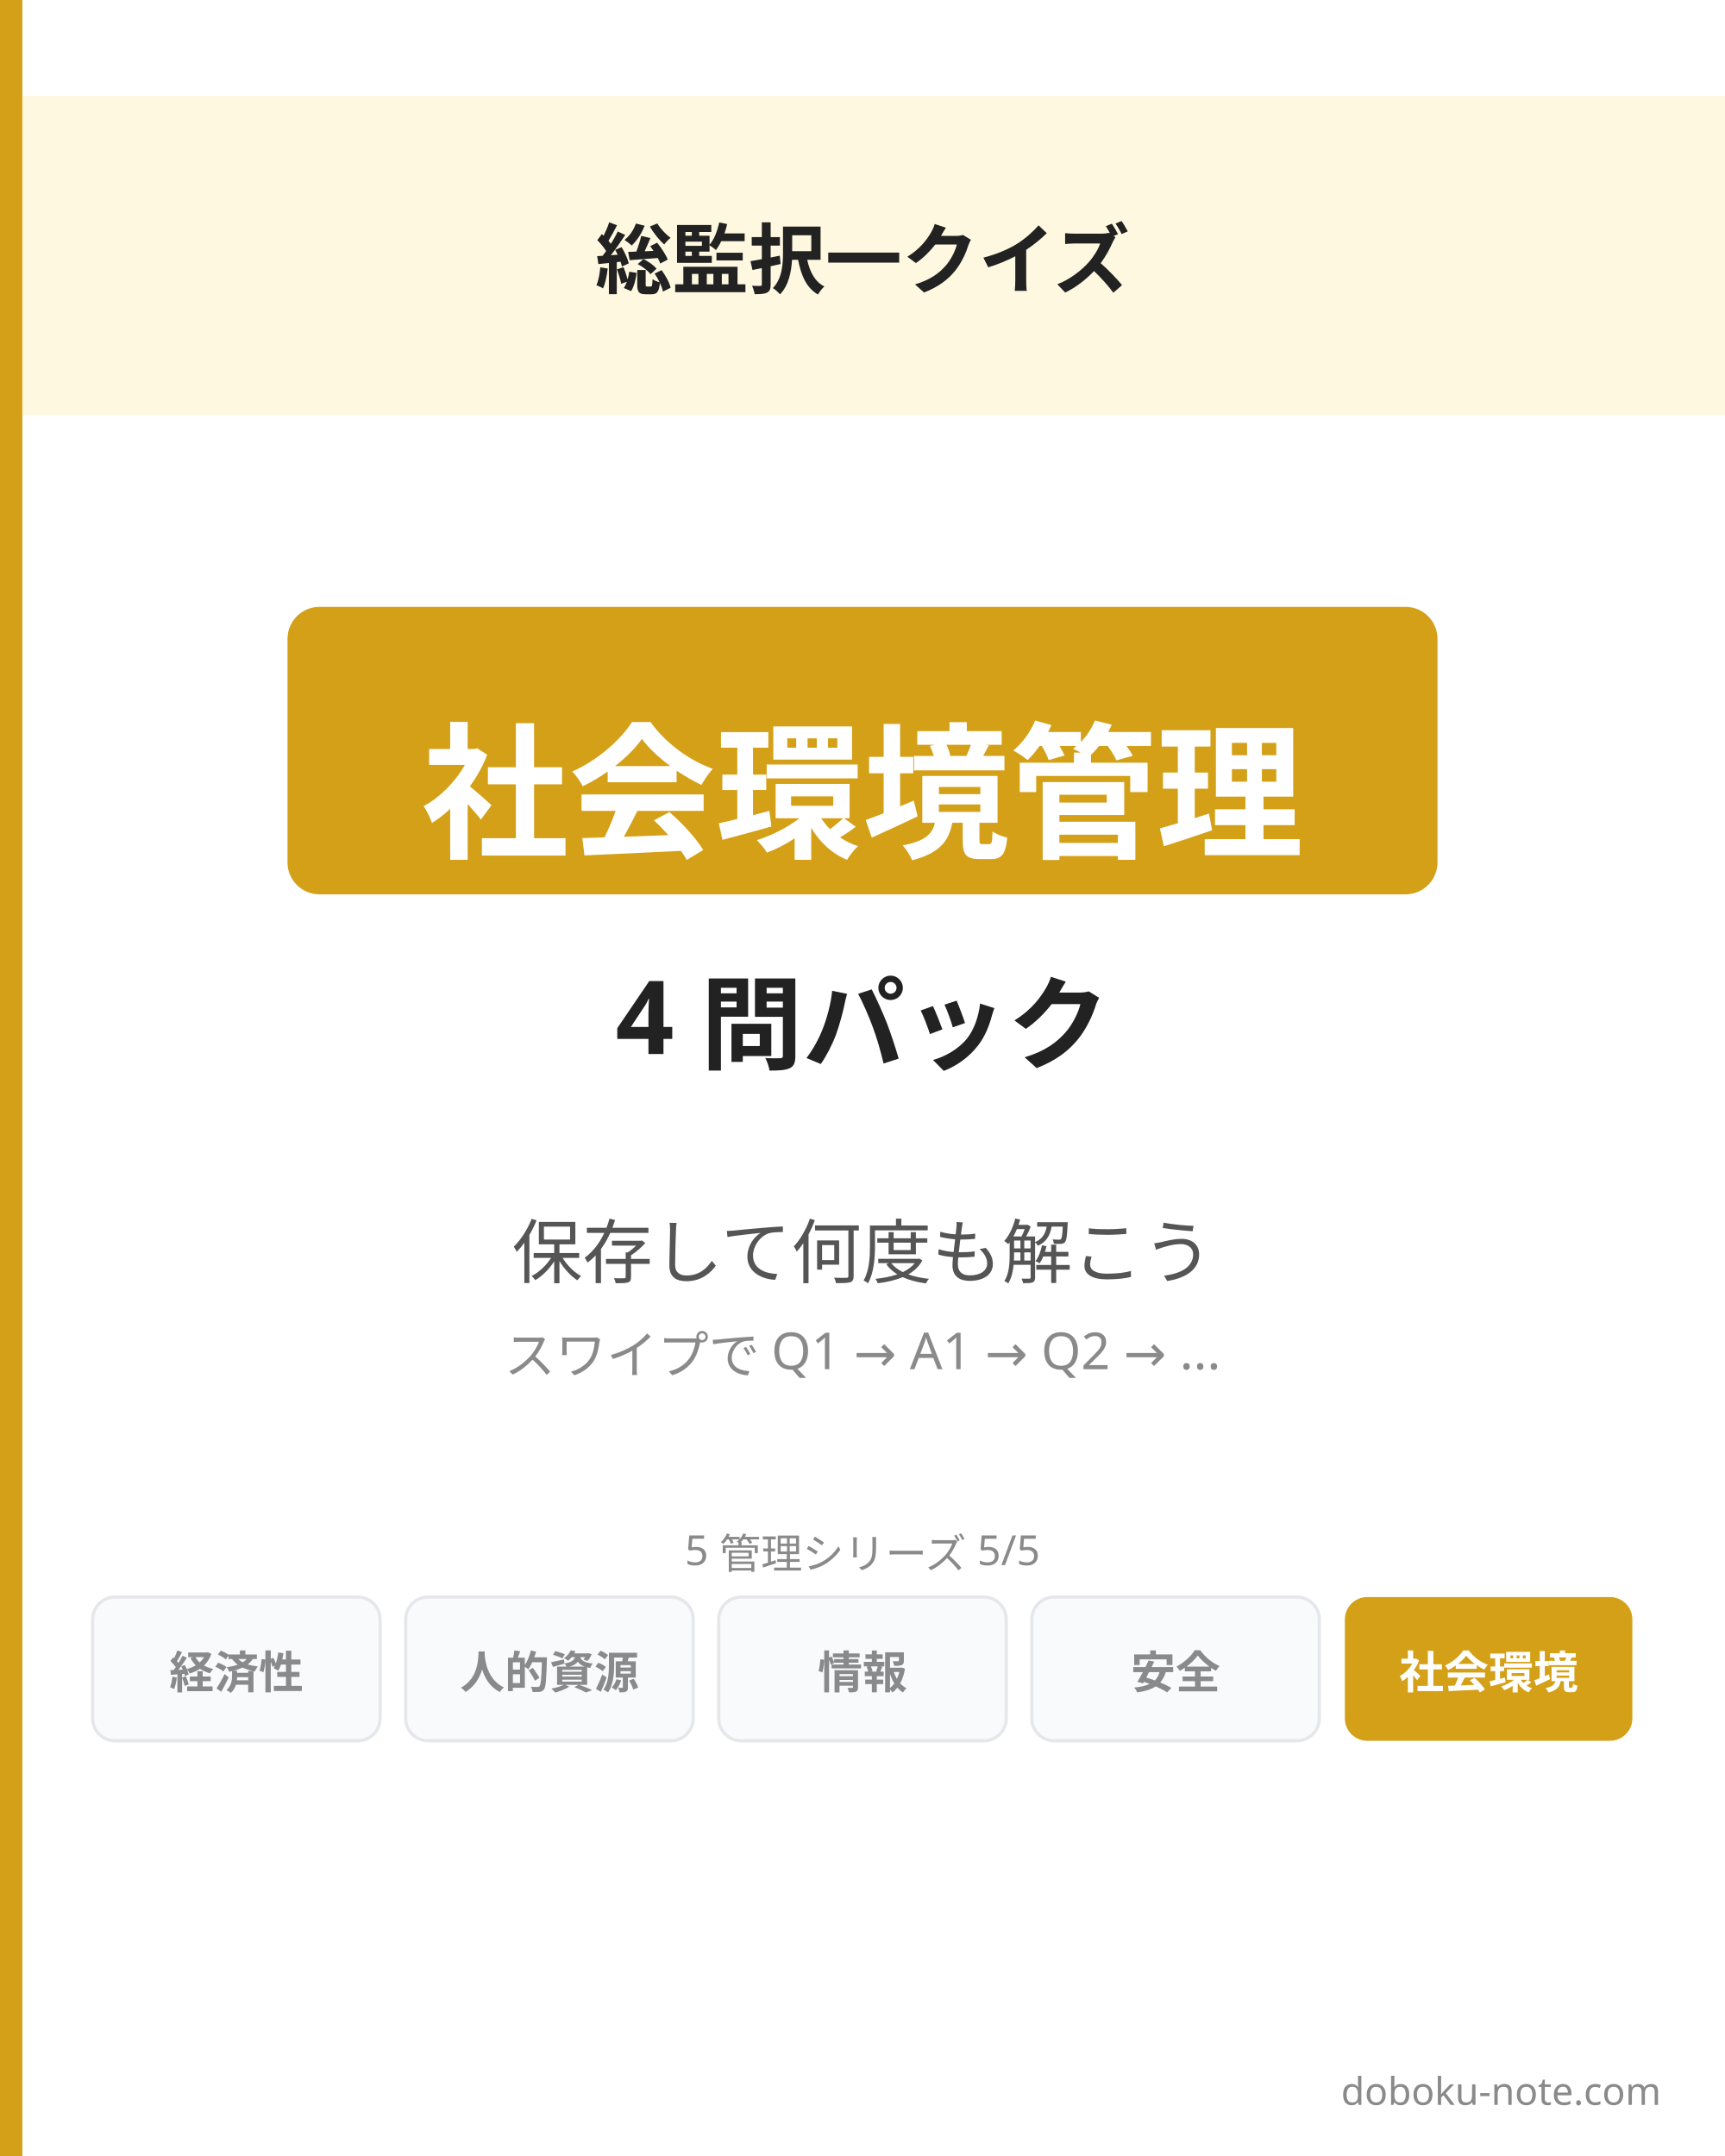
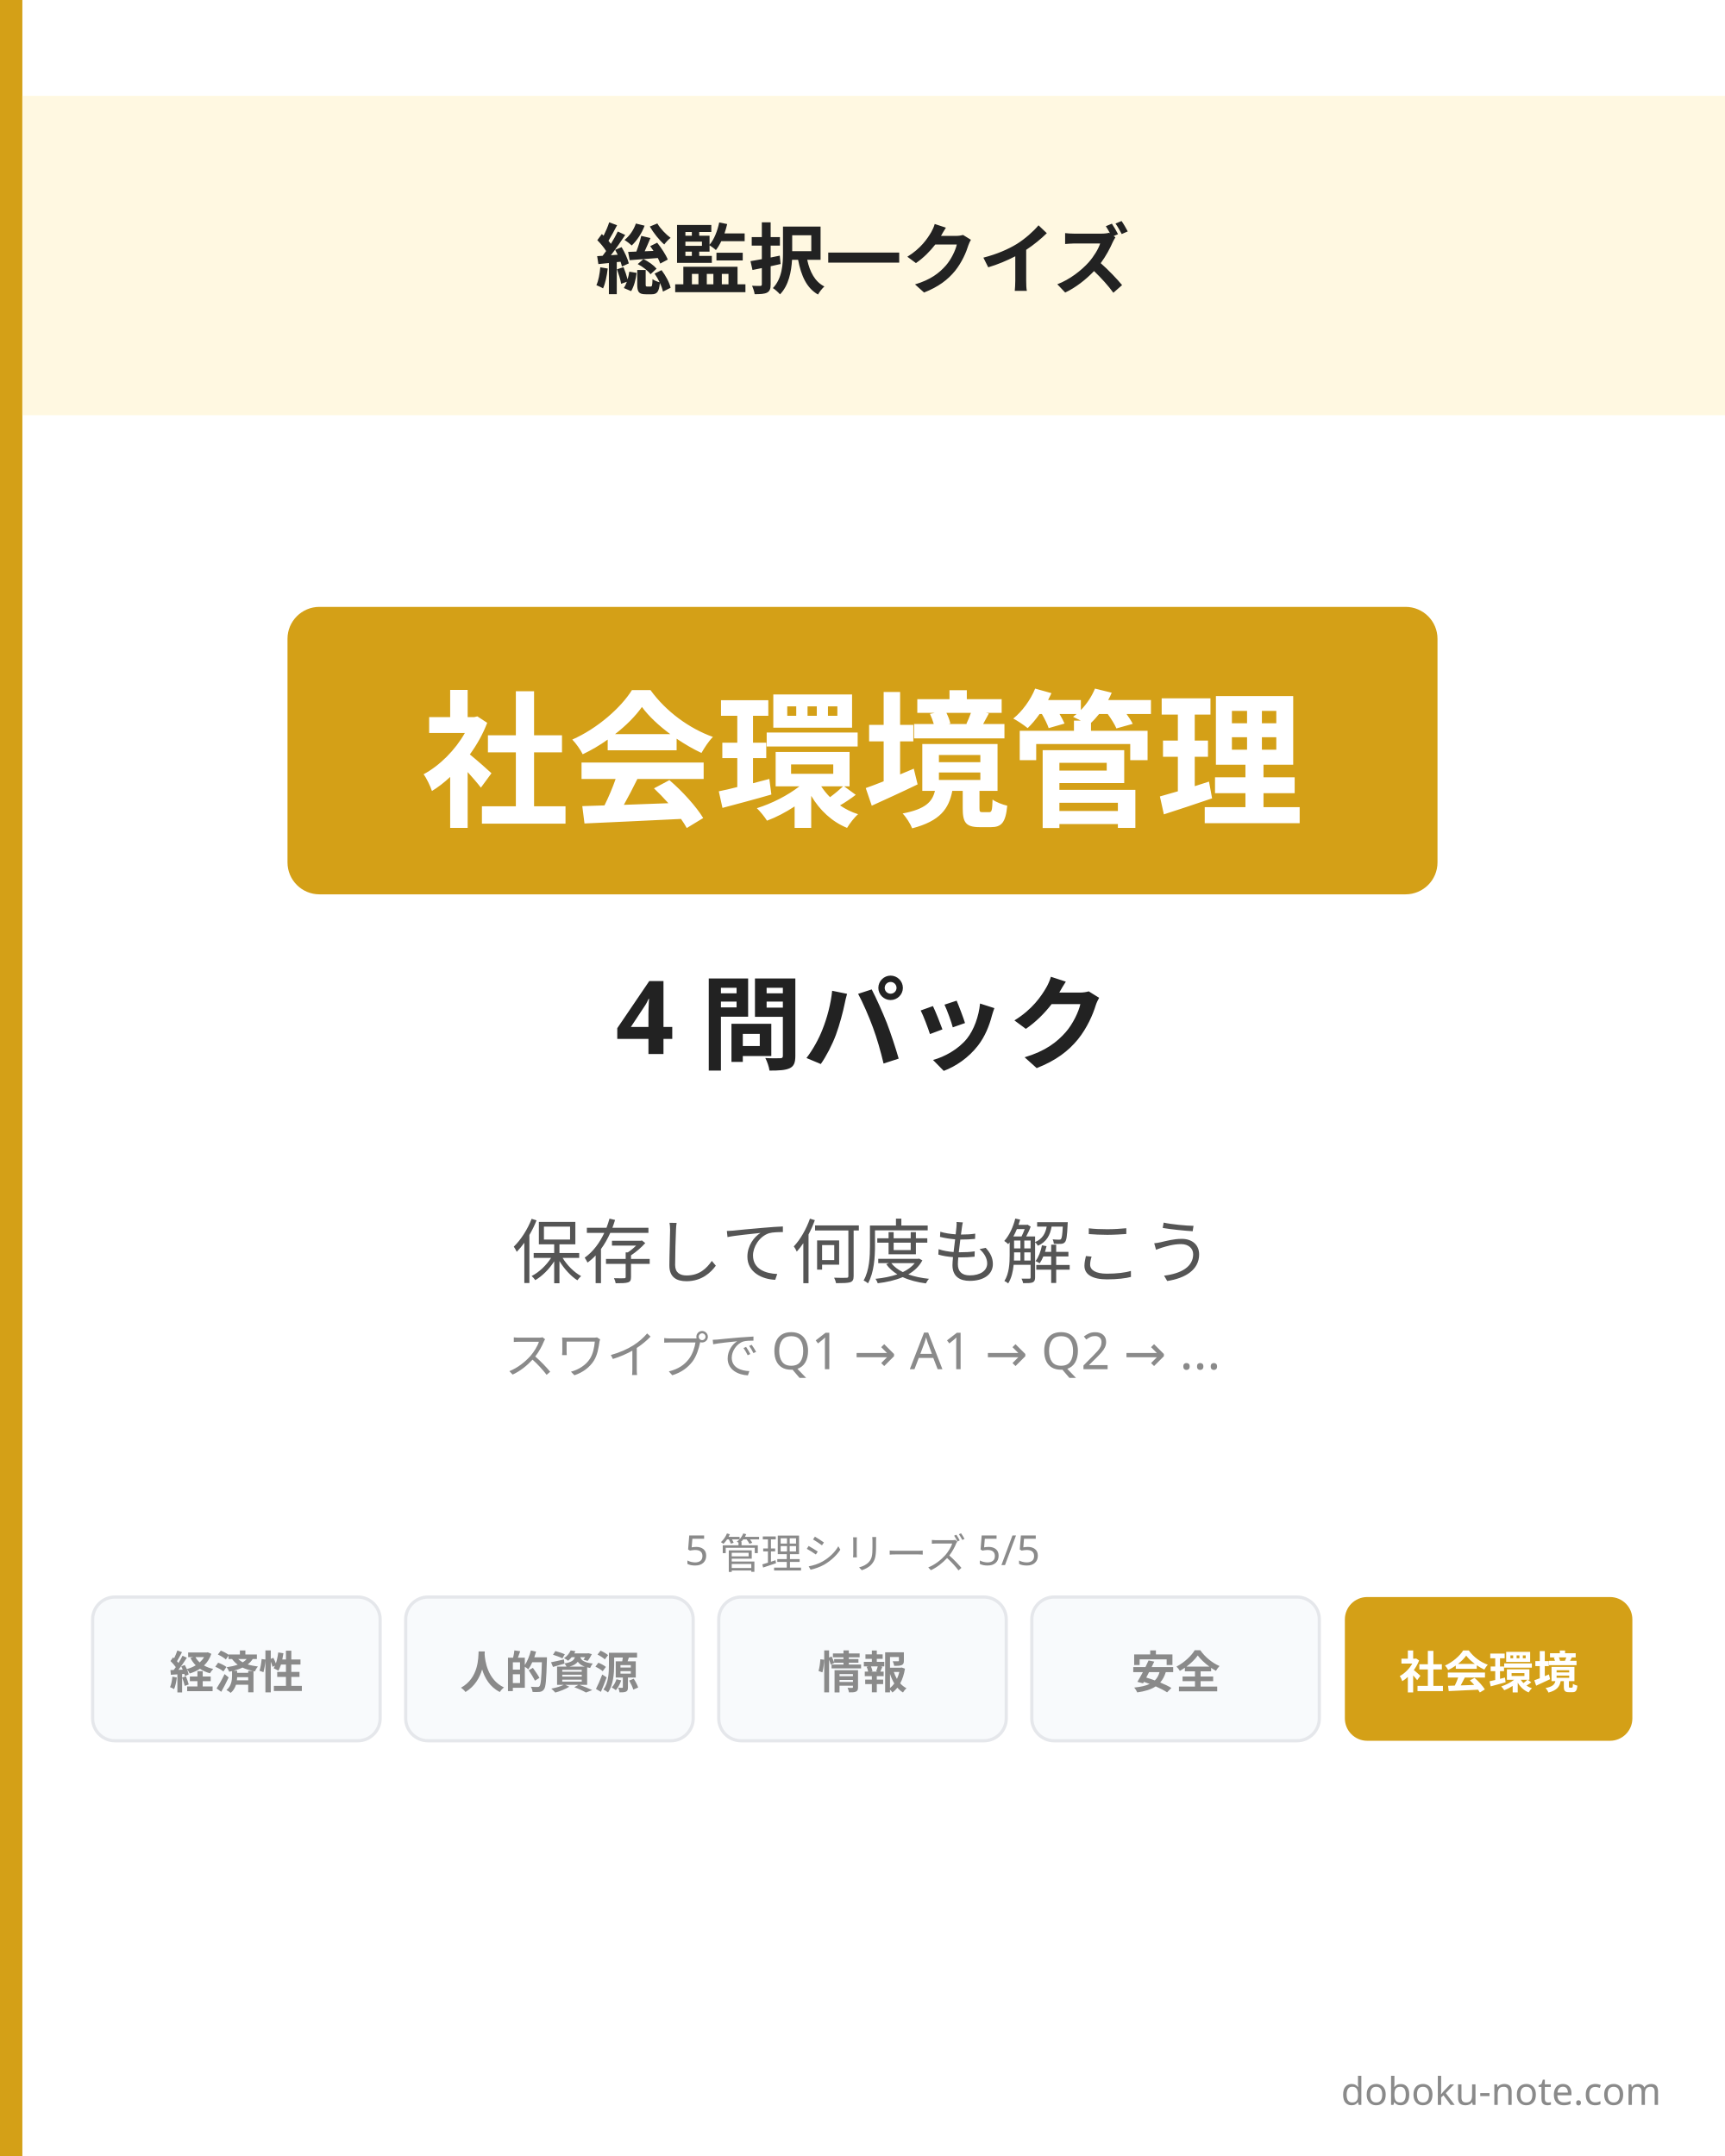
<svg xmlns="http://www.w3.org/2000/svg" width="1080" height="1350" viewBox="0 0 1080 1350">
  <rect x="0" y="0" width="1080" height="1350" fill="#ffffff" />
  <rect x="0" y="0" width="14" height="1350" fill="#d4a017" />
  <rect x="14" y="60" width="1066" height="200" fill="#fff8e1" />
  <text x="540" y="180" font-family="'Hiragino Sans', 'Hiragino Kaku Gothic ProN', 'Yu Gothic', 'Noto Sans JP', sans-serif" font-size="48" font-weight="700" fill="#222222" text-anchor="middle">総監択一クイズ</text>
  <rect x="180" y="380" width="720" height="180" rx="20" fill="#d4a017" />
-   <text x="540" y="490" font-family="'Hiragino Sans', 'Hiragino Kaku Gothic ProN', 'Yu Gothic', 'Noto Sans JP', sans-serif" font-size="92" font-weight="800" fill="#ffffff" text-anchor="middle" dominant-baseline="central">社会環境管理</text>
+   <text x="540" y="470" font-family="'Hiragino Sans', 'Hiragino Kaku Gothic ProN', 'Yu Gothic', 'Noto Sans JP', sans-serif" font-size="92" font-weight="800" fill="#ffffff" text-anchor="middle" dominant-baseline="central">社会環境管理</text>
  <text x="540" y="660" font-family="'Hiragino Sans', 'Hiragino Kaku Gothic ProN', 'Yu Gothic', 'Noto Sans JP', sans-serif" font-size="64" font-weight="700" fill="#222222" text-anchor="middle">4 問パック</text>
  <text x="540" y="800" font-family="'Hiragino Sans', 'Hiragino Kaku Gothic ProN', 'Yu Gothic', 'Noto Sans JP', sans-serif" font-size="44" fill="#555555" text-anchor="middle">保存して何度も解こう</text>
  <text x="540" y="860" font-family="'Hiragino Sans', 'Hiragino Kaku Gothic ProN', 'Yu Gothic', 'Noto Sans JP', sans-serif" font-size="32" fill="#8a8a8a" text-anchor="middle">スワイプで Q1 → A1 → Q2 → ...</text>
  <text x="540" y="980" font-family="'Hiragino Sans', 'Hiragino Kaku Gothic ProN', 'Yu Gothic', 'Noto Sans JP', sans-serif" font-size="26" fill="#8a8a8a" text-anchor="middle">5 管理シリーズ 5/5</text>
  <g>
    <rect x="58" y="1000" width="180" height="90" rx="14" fill="#f8fafc" stroke="#e5e7eb" stroke-width="2" />
    <text x="148" y="1045" font-family="'Hiragino Sans', 'Hiragino Kaku Gothic ProN', 'Yu Gothic', 'Noto Sans JP', sans-serif" font-size="28" font-weight="700" fill="#8a8a8a" text-anchor="middle" dominant-baseline="central">経済性</text>
  </g>
  <g>
    <rect x="254" y="1000" width="180" height="90" rx="14" fill="#f8fafc" stroke="#e5e7eb" stroke-width="2" />
    <text x="344" y="1045" font-family="'Hiragino Sans', 'Hiragino Kaku Gothic ProN', 'Yu Gothic', 'Noto Sans JP', sans-serif" font-size="28" font-weight="700" fill="#8a8a8a" text-anchor="middle" dominant-baseline="central">人的資源</text>
  </g>
  <g>
    <rect x="450" y="1000" width="180" height="90" rx="14" fill="#f8fafc" stroke="#e5e7eb" stroke-width="2" />
    <text x="540" y="1045" font-family="'Hiragino Sans', 'Hiragino Kaku Gothic ProN', 'Yu Gothic', 'Noto Sans JP', sans-serif" font-size="28" font-weight="700" fill="#8a8a8a" text-anchor="middle" dominant-baseline="central">情報</text>
  </g>
  <g>
    <rect x="646" y="1000" width="180" height="90" rx="14" fill="#f8fafc" stroke="#e5e7eb" stroke-width="2" />
    <text x="736" y="1045" font-family="'Hiragino Sans', 'Hiragino Kaku Gothic ProN', 'Yu Gothic', 'Noto Sans JP', sans-serif" font-size="28" font-weight="700" fill="#8a8a8a" text-anchor="middle" dominant-baseline="central">安全</text>
  </g>
  <g>
    <rect x="842" y="1000" width="180" height="90" rx="14" fill="#d4a017" />
    <text x="932" y="1045" font-family="'Hiragino Sans', 'Hiragino Kaku Gothic ProN', 'Yu Gothic', 'Noto Sans JP', sans-serif" font-size="28" font-weight="700" fill="#ffffff" text-anchor="middle" dominant-baseline="central">社会環境</text>
  </g>
  <text x="1040" y="1318" font-family="'Hiragino Sans', 'Hiragino Kaku Gothic ProN', 'Yu Gothic', 'Noto Sans JP', sans-serif" font-size="24" fill="#8a8a8a" text-anchor="end">doboku-note.com</text>
</svg>
